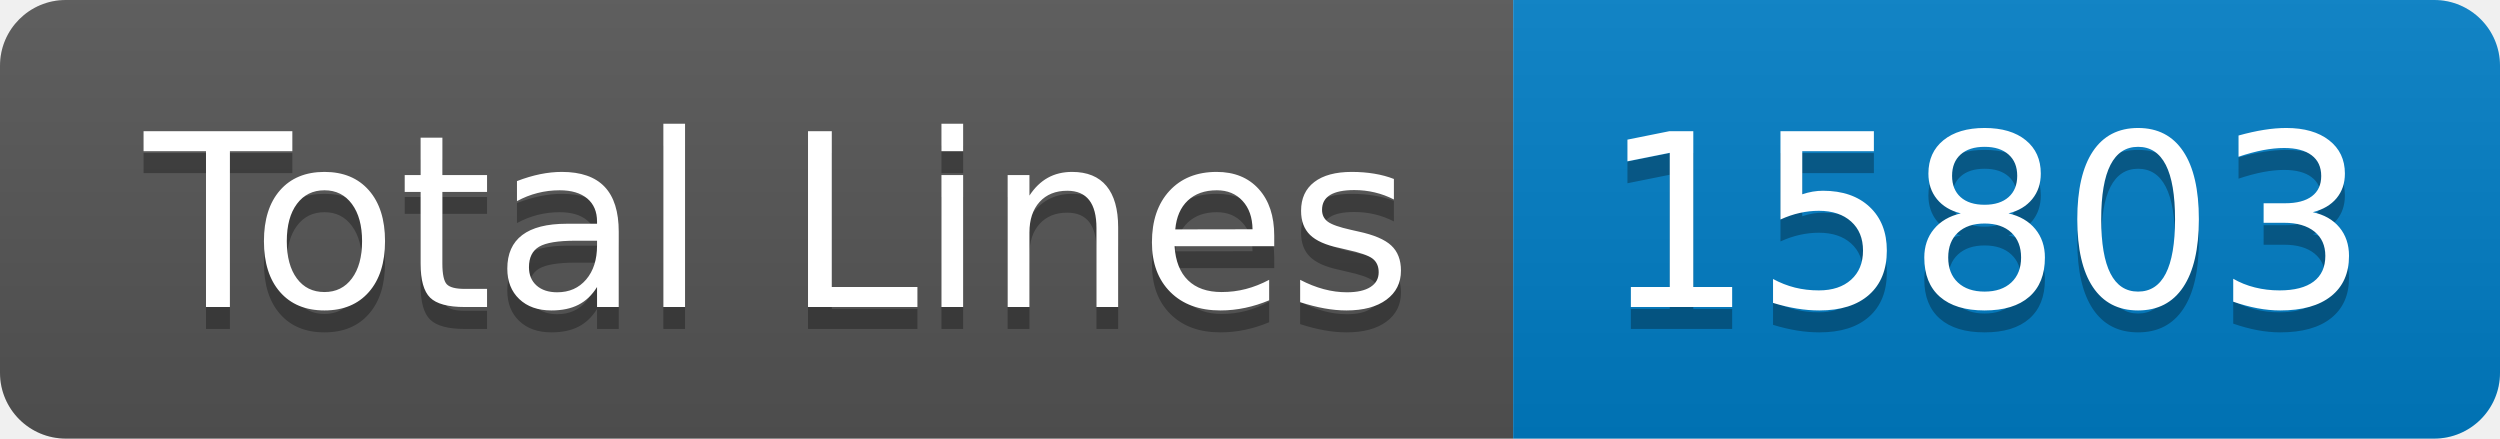
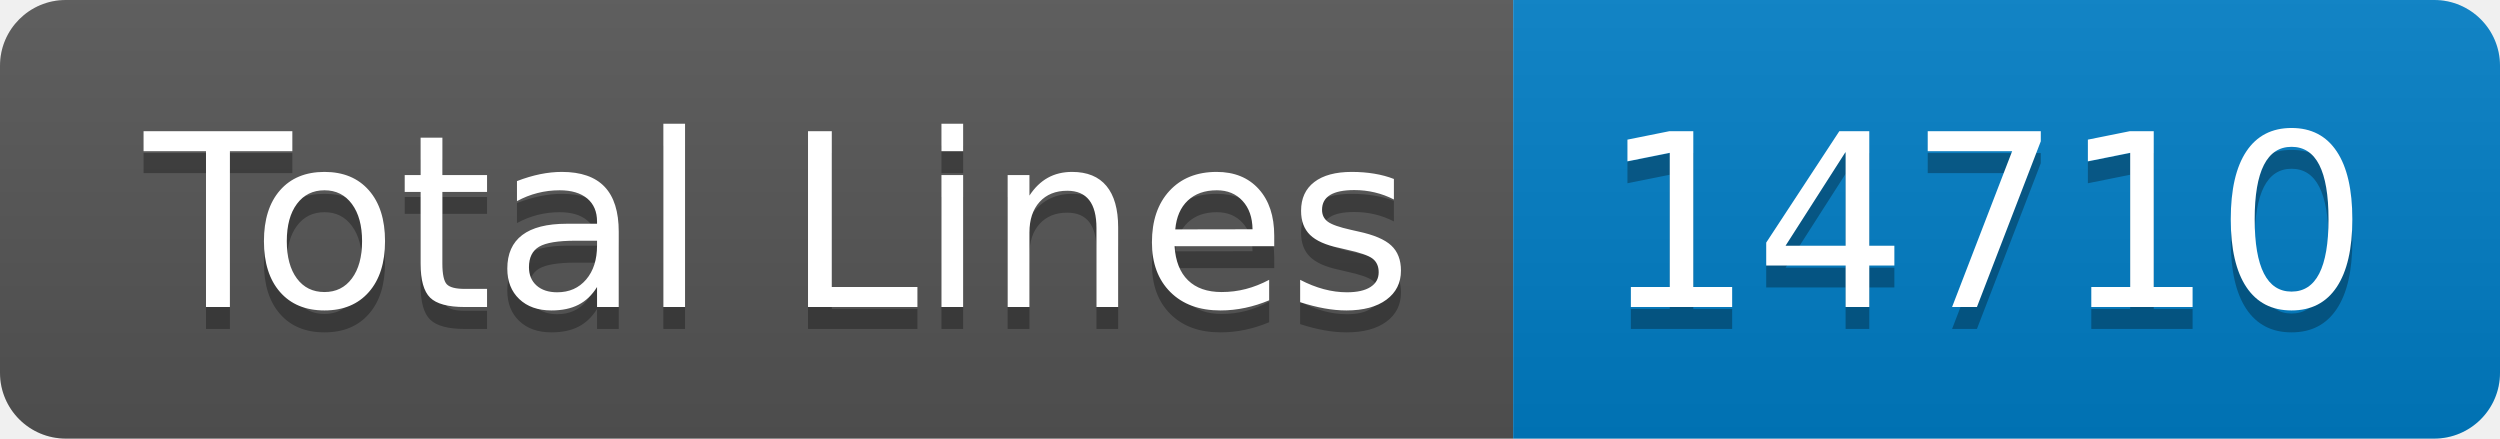
- <svg xmlns="http://www.w3.org/2000/svg" width="114" height="20" role="img" aria-label="Total Lines: 15803">
+ <svg xmlns="http://www.w3.org/2000/svg" width="114" height="20" role="img" aria-label="Total Lines: 14710">
  <linearGradient id="s" x2="0" y2="100%">
    <stop offset="0" stop-color="#bbb" stop-opacity=".1" />
    <stop offset="1" stop-opacity=".1" />
  </linearGradient>
  <clipPath id="r">
    <rect width="114" height="20" rx="3" fill="#fff" />
  </clipPath>
  <g clip-path="url(#r)">
    <rect width="69" height="20" fill="#555" />
    <rect x="69" width="45" height="20" fill="#007ec6" />
    <rect width="114" height="20" fill="url(#s)" />
  </g>
  <g fill="#fff" text-anchor="middle" font-family="Verdana,Geneva,DejaVu Sans,sans-serif" text-rendering="geometricPrecision" font-size="110">
    <text aria-hidden="true" x="355" y="150" fill="#010101" fill-opacity=".3" transform="scale(.1)" textLength="590">Total Lines</text>
    <text x="355" y="140" transform="scale(.1)" fill="#fff" textLength="590">Total Lines</text>
-     <text aria-hidden="true" x="905" y="150" fill="#010101" fill-opacity=".3" transform="scale(.1)" textLength="350">15803</text>
-     <text x="905" y="140" transform="scale(.1)" fill="#fff" textLength="350">15803</text>
+     <text aria-hidden="true" x="905" y="150" fill="#010101" fill-opacity=".3" transform="scale(.1)" textLength="350">14710</text>
+     <text x="905" y="140" transform="scale(.1)" fill="#fff" textLength="350">14710</text>
  </g>
</svg>
